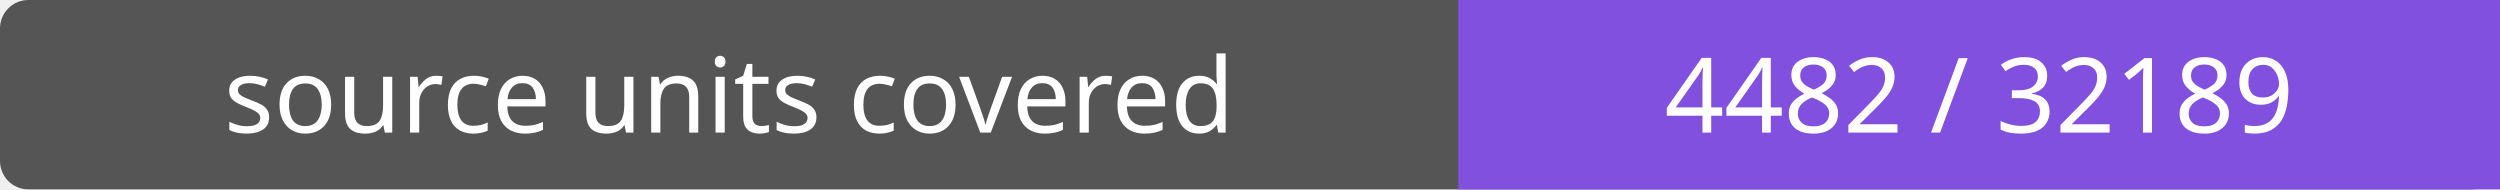
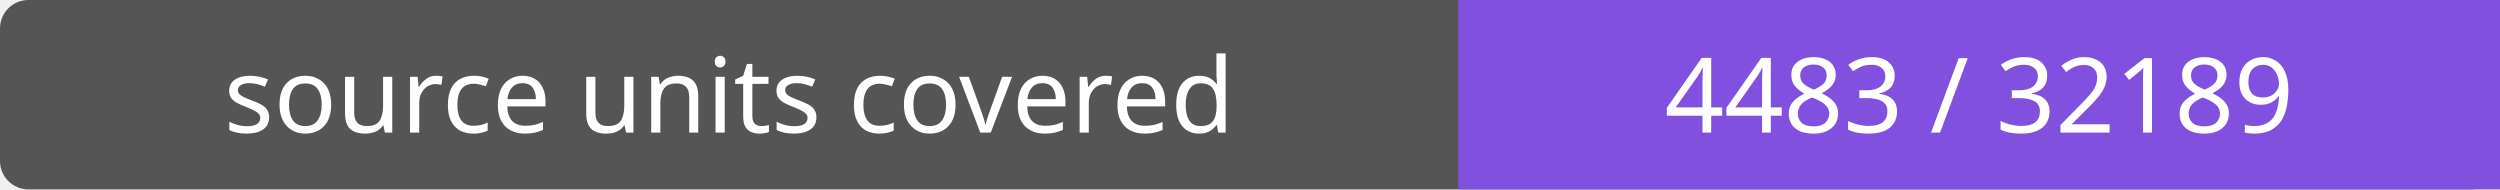
- <svg xmlns="http://www.w3.org/2000/svg" width="264" height="20" role="img" aria-label="source units covered: 4482 / 32189">
+ <svg xmlns="http://www.w3.org/2000/svg" width="264" height="20" role="img" aria-label="source units covered: 4483 / 32189">
  <rect width="264" height="20" rx="3" fill="#555" />
  <path fill="#8250df" d="M154 0h110v20H154z" />
  <g fill="#fff" text-anchor="middle" font-family="Verdana,sans-serif" font-size="11">
    <text x="77.0" y="14">source units covered</text>
-     <text x="209.0" y="14">4482 / 32189</text>
+     <text x="209.0" y="14">4483 / 32189</text>
  </g>
</svg>
